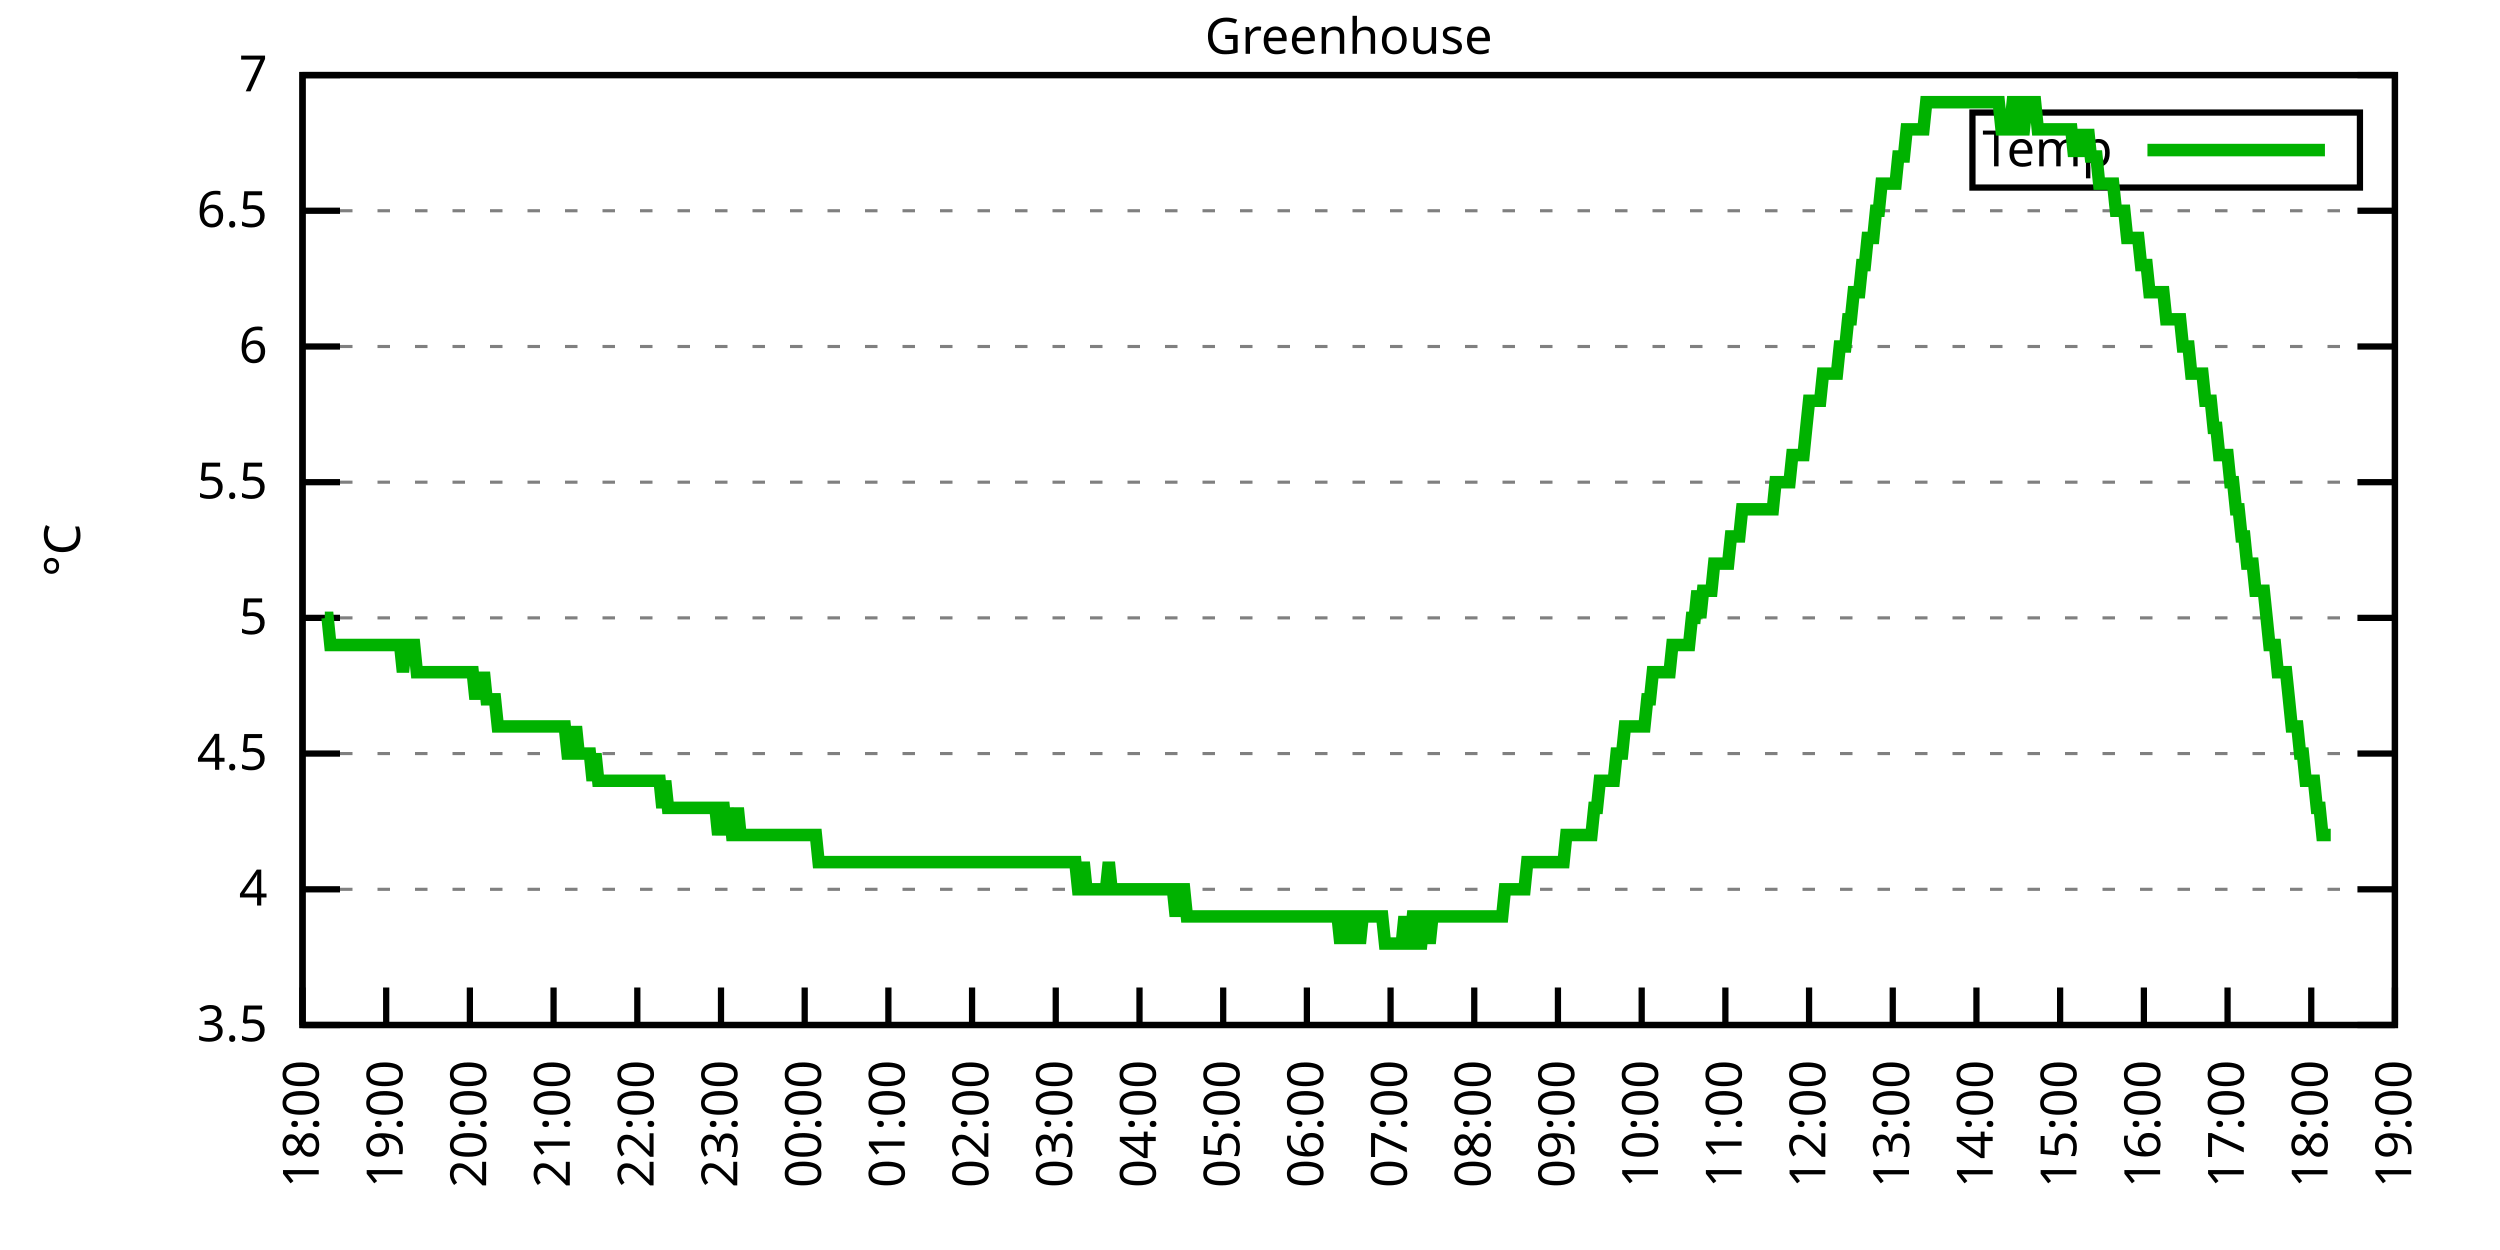
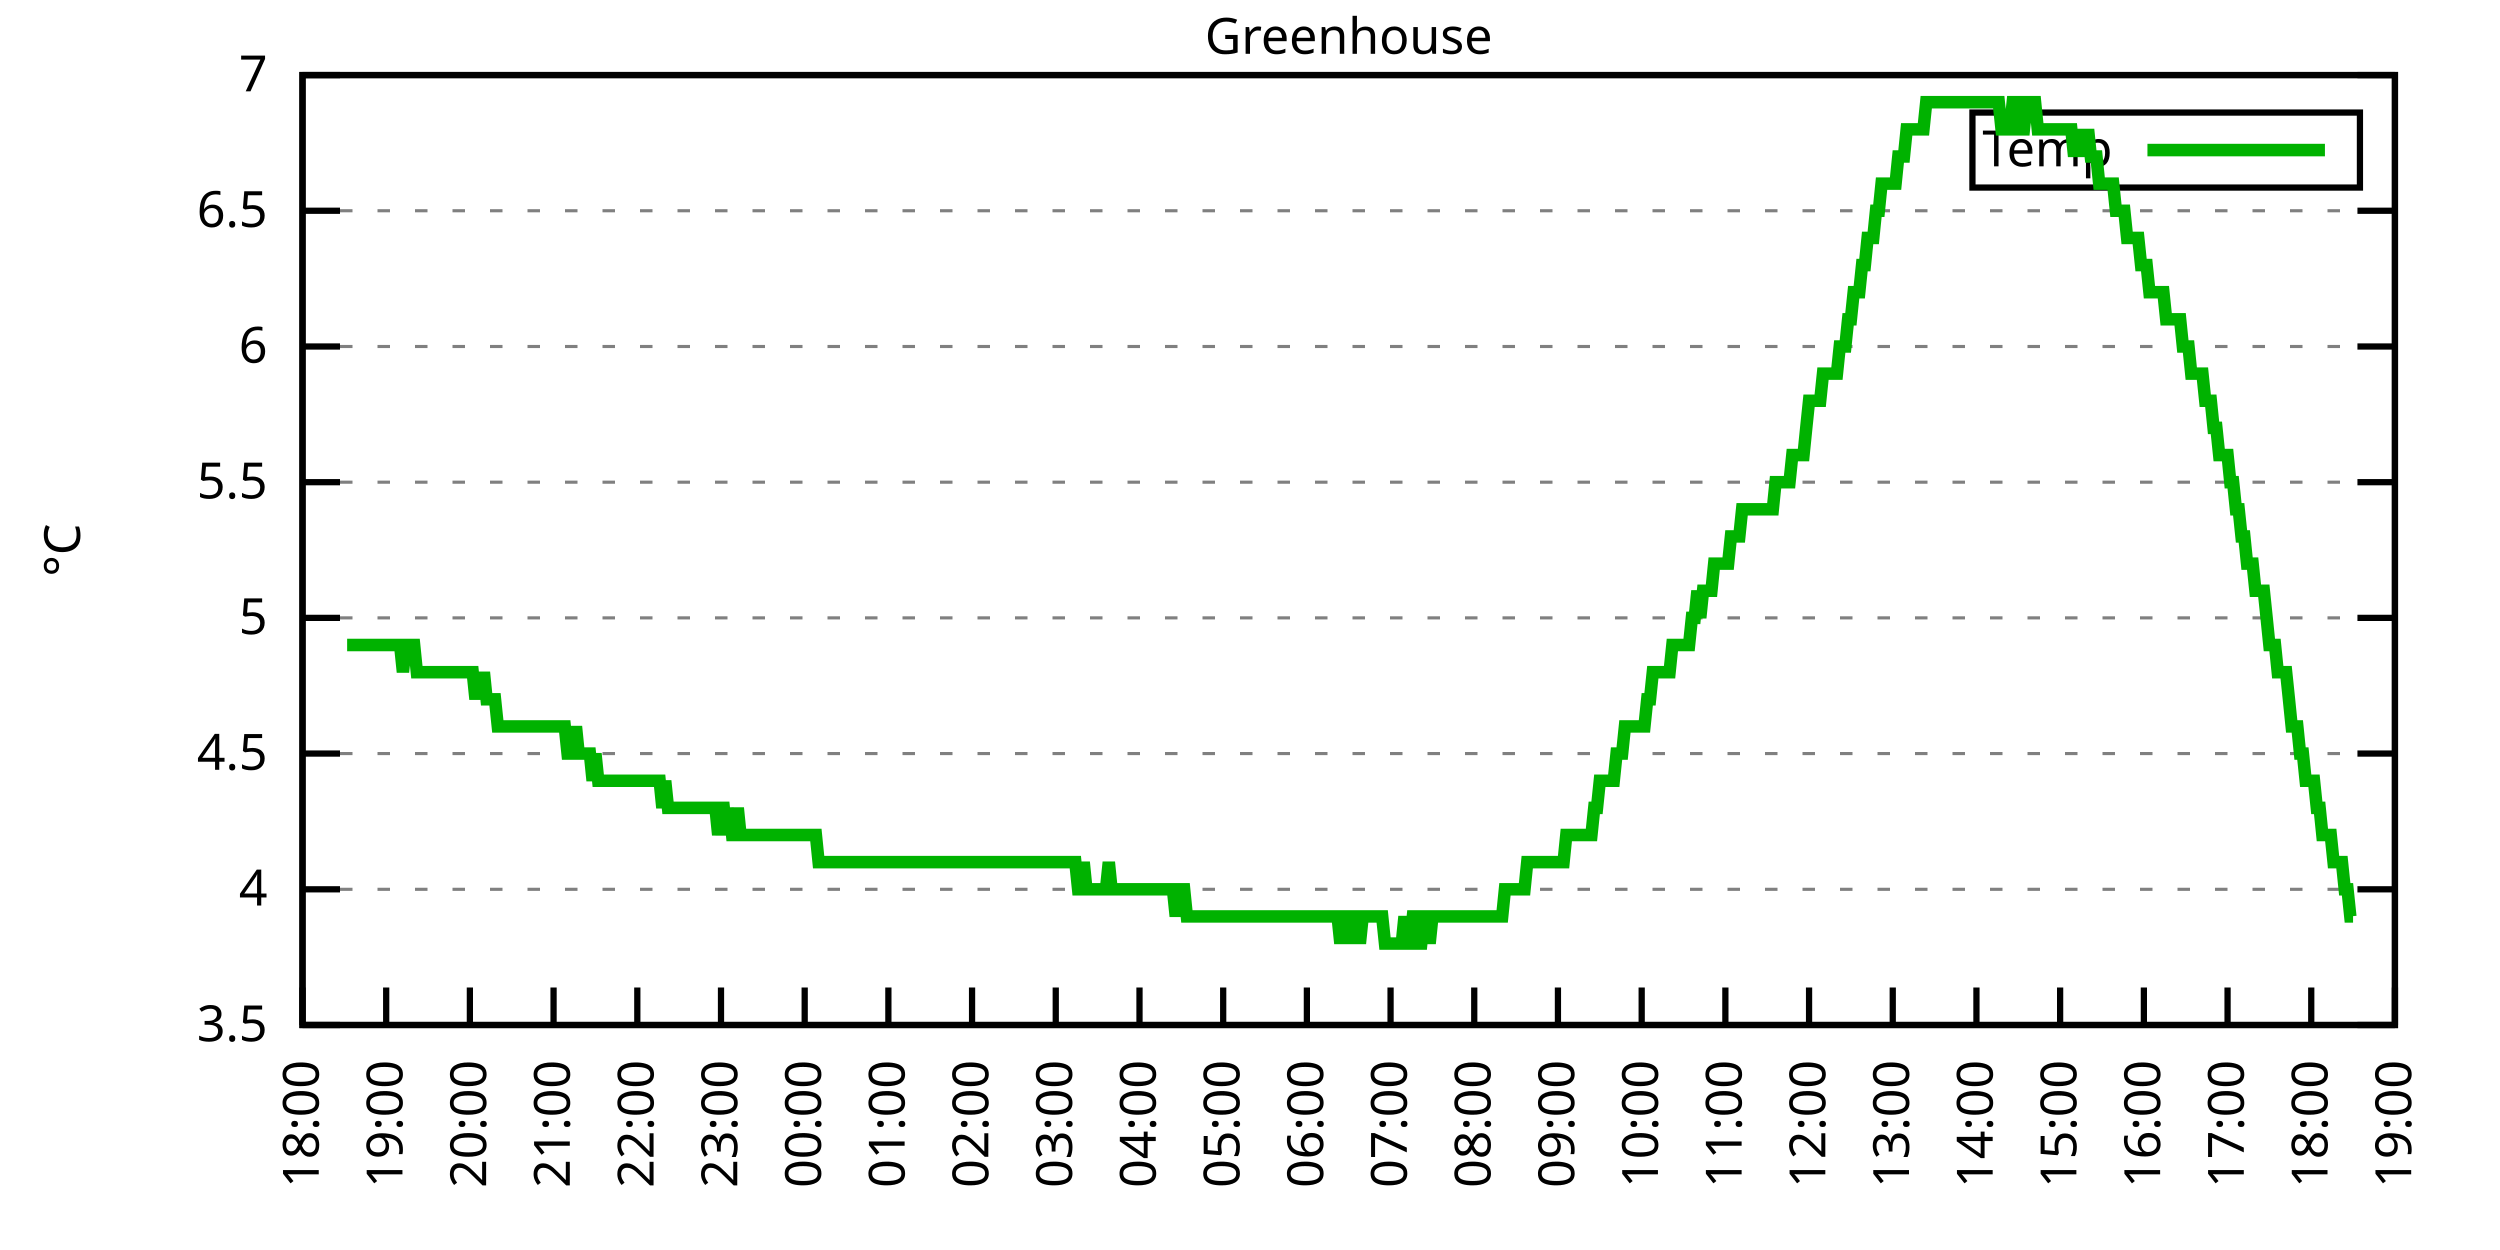
<svg xmlns="http://www.w3.org/2000/svg" xmlns:xlink="http://www.w3.org/1999/xlink" width="400" height="200" viewBox="0 0 400 200">
  <g id="gnuplot_canvas">
    <rect x="0" y="0" width="400" height="200" fill="none" />
    <defs>
      <circle id="gpDot" r="0.5" stroke-width="0.5" stroke="currentColor" />
      <path id="gpPt0" stroke-width="0.333" stroke="currentColor" d="M-1,0 h2 M0,-1 v2" />
      <path id="gpPt1" stroke-width="0.333" stroke="currentColor" d="M-1,-1 L1,1 M1,-1 L-1,1" />
      <path id="gpPt2" stroke-width="0.333" stroke="currentColor" d="M-1,0 L1,0 M0,-1 L0,1 M-1,-1 L1,1 M-1,1 L1,-1" />
      <rect id="gpPt3" stroke-width="0.333" stroke="currentColor" x="-1" y="-1" width="2" height="2" />
      <rect id="gpPt4" stroke-width="0.333" stroke="currentColor" fill="currentColor" x="-1" y="-1" width="2" height="2" />
      <circle id="gpPt5" stroke-width="0.333" stroke="currentColor" cx="0" cy="0" r="1" />
      <use xlink:href="#gpPt5" id="gpPt6" fill="currentColor" stroke="none" />
      <path id="gpPt7" stroke-width="0.333" stroke="currentColor" d="M0,-1.33 L-1.33,0.67 L1.33,0.67 z" />
      <use xlink:href="#gpPt7" id="gpPt8" fill="currentColor" stroke="none" />
      <use xlink:href="#gpPt7" id="gpPt9" stroke="currentColor" transform="rotate(180)" />
      <use xlink:href="#gpPt9" id="gpPt10" fill="currentColor" stroke="none" />
      <use xlink:href="#gpPt3" id="gpPt11" stroke="currentColor" transform="rotate(45)" />
      <use xlink:href="#gpPt11" id="gpPt12" fill="currentColor" stroke="none" />
      <path id="gpPt13" stroke-width="0.333" stroke="currentColor" d="M0,1.330 L1.265,0.411 L0.782,-1.067 L-0.782,-1.076 L-1.265,0.411 z" />
      <use xlink:href="#gpPt13" id="gpPt14" fill="currentColor" stroke="none" />
      <filter id="textbox" filterUnits="objectBoundingBox" x="0" y="0" height="1" width="1">
        <feFlood flood-color="white" flood-opacity="1" result="bgnd" />
        <feComposite in="SourceGraphic" in2="bgnd" operator="atop" />
      </filter>
      <filter id="greybox" filterUnits="objectBoundingBox" x="0" y="0" height="1" width="1">
        <feFlood flood-color="lightgrey" flood-opacity="1" result="grey" />
        <feComposite in="SourceGraphic" in2="grey" operator="atop" />
      </filter>
    </defs>
    <g fill="none" color="white" stroke="currentColor" stroke-width="1.00" stroke-linecap="butt" stroke-linejoin="miter">
</g>
    <g fill="none" color="black" stroke="currentColor" stroke-width="1.00" stroke-linecap="butt" stroke-linejoin="miter">
      <g stroke="none" shape-rendering="crispEdges">
        <polygon fill="rgb(255, 255, 255)" points="48.40,164.00 383.18,164.00 383.18,12.02 48.40,12.02 " />
      </g>
    </g>
    <g fill="none" color="black" stroke="currentColor" stroke-width="1.00" stroke-linecap="butt" stroke-linejoin="miter">
</g>
    <g fill="none" color="black" stroke="black" stroke-width="0.50" stroke-linecap="butt" stroke-linejoin="miter">
</g>
    <g fill="none" color="gray" stroke="currentColor" stroke-width="0.50" stroke-linecap="butt" stroke-linejoin="miter">
      <path stroke="gray" stroke-dasharray="2,4" class="gridline" d="M48.40,164.00 L383.19,164.00  " />
    </g>
    <g fill="none" color="gray" stroke="gray" stroke-width="1.00" stroke-linecap="butt" stroke-linejoin="miter">
</g>
    <g fill="none" color="black" stroke="currentColor" stroke-width="1.00" stroke-linecap="butt" stroke-linejoin="miter">
      <path stroke="black" d="M48.40,164.00 L54.40,164.00 M383.19,164.00 L377.19,164.00  " />
      <g transform="translate(42.80,166.60)" stroke="none" fill="black" font-family="Sans" font-size="8.00" text-anchor="end">
        <text>
          <tspan font-family="Sans"> 3.5</tspan>
        </text>
      </g>
    </g>
    <g fill="none" color="black" stroke="currentColor" stroke-width="1.00" stroke-linecap="butt" stroke-linejoin="miter">
</g>
    <g fill="none" color="black" stroke="black" stroke-width="0.50" stroke-linecap="butt" stroke-linejoin="miter">
</g>
    <g fill="none" color="gray" stroke="currentColor" stroke-width="0.50" stroke-linecap="butt" stroke-linejoin="miter">
      <path stroke="gray" stroke-dasharray="2,4" class="gridline" d="M48.40,142.29 L383.19,142.29  " />
    </g>
    <g fill="none" color="gray" stroke="gray" stroke-width="1.00" stroke-linecap="butt" stroke-linejoin="miter">
</g>
    <g fill="none" color="black" stroke="currentColor" stroke-width="1.00" stroke-linecap="butt" stroke-linejoin="miter">
      <path stroke="black" d="M48.40,142.29 L54.40,142.29 M383.19,142.29 L377.19,142.29  " />
      <g transform="translate(42.80,144.89)" stroke="none" fill="black" font-family="Sans" font-size="8.00" text-anchor="end">
        <text>
          <tspan font-family="Sans"> 4</tspan>
        </text>
      </g>
    </g>
    <g fill="none" color="black" stroke="currentColor" stroke-width="1.00" stroke-linecap="butt" stroke-linejoin="miter">
</g>
    <g fill="none" color="black" stroke="black" stroke-width="0.50" stroke-linecap="butt" stroke-linejoin="miter">
</g>
    <g fill="none" color="gray" stroke="currentColor" stroke-width="0.50" stroke-linecap="butt" stroke-linejoin="miter">
      <path stroke="gray" stroke-dasharray="2,4" class="gridline" d="M48.40,120.57 L383.19,120.57  " />
    </g>
    <g fill="none" color="gray" stroke="gray" stroke-width="1.00" stroke-linecap="butt" stroke-linejoin="miter">
</g>
    <g fill="none" color="black" stroke="currentColor" stroke-width="1.00" stroke-linecap="butt" stroke-linejoin="miter">
      <path stroke="black" d="M48.40,120.57 L54.40,120.57 M383.19,120.57 L377.19,120.57  " />
      <g transform="translate(42.80,123.17)" stroke="none" fill="black" font-family="Sans" font-size="8.00" text-anchor="end">
        <text>
          <tspan font-family="Sans"> 4.5</tspan>
        </text>
      </g>
    </g>
    <g fill="none" color="black" stroke="currentColor" stroke-width="1.00" stroke-linecap="butt" stroke-linejoin="miter">
</g>
    <g fill="none" color="black" stroke="black" stroke-width="0.50" stroke-linecap="butt" stroke-linejoin="miter">
</g>
    <g fill="none" color="gray" stroke="currentColor" stroke-width="0.50" stroke-linecap="butt" stroke-linejoin="miter">
      <path stroke="gray" stroke-dasharray="2,4" class="gridline" d="M48.40,98.86 L383.19,98.86  " />
    </g>
    <g fill="none" color="gray" stroke="gray" stroke-width="1.00" stroke-linecap="butt" stroke-linejoin="miter">
</g>
    <g fill="none" color="black" stroke="currentColor" stroke-width="1.00" stroke-linecap="butt" stroke-linejoin="miter">
      <path stroke="black" d="M48.40,98.86 L54.40,98.86 M383.19,98.86 L377.19,98.86  " />
      <g transform="translate(42.80,101.46)" stroke="none" fill="black" font-family="Sans" font-size="8.00" text-anchor="end">
        <text>
          <tspan font-family="Sans"> 5</tspan>
        </text>
      </g>
    </g>
    <g fill="none" color="black" stroke="currentColor" stroke-width="1.00" stroke-linecap="butt" stroke-linejoin="miter">
</g>
    <g fill="none" color="black" stroke="black" stroke-width="0.50" stroke-linecap="butt" stroke-linejoin="miter">
</g>
    <g fill="none" color="gray" stroke="currentColor" stroke-width="0.50" stroke-linecap="butt" stroke-linejoin="miter">
      <path stroke="gray" stroke-dasharray="2,4" class="gridline" d="M48.40,77.15 L383.19,77.15  " />
    </g>
    <g fill="none" color="gray" stroke="gray" stroke-width="1.00" stroke-linecap="butt" stroke-linejoin="miter">
</g>
    <g fill="none" color="black" stroke="currentColor" stroke-width="1.00" stroke-linecap="butt" stroke-linejoin="miter">
      <path stroke="black" d="M48.40,77.15 L54.40,77.15 M383.19,77.15 L377.19,77.15  " />
      <g transform="translate(42.80,79.75)" stroke="none" fill="black" font-family="Sans" font-size="8.00" text-anchor="end">
        <text>
          <tspan font-family="Sans"> 5.5</tspan>
        </text>
      </g>
    </g>
    <g fill="none" color="black" stroke="currentColor" stroke-width="1.00" stroke-linecap="butt" stroke-linejoin="miter">
</g>
    <g fill="none" color="black" stroke="black" stroke-width="0.50" stroke-linecap="butt" stroke-linejoin="miter">
</g>
    <g fill="none" color="gray" stroke="currentColor" stroke-width="0.50" stroke-linecap="butt" stroke-linejoin="miter">
      <path stroke="gray" stroke-dasharray="2,4" class="gridline" d="M48.40,55.44 L383.19,55.44  " />
    </g>
    <g fill="none" color="gray" stroke="gray" stroke-width="1.00" stroke-linecap="butt" stroke-linejoin="miter">
</g>
    <g fill="none" color="black" stroke="currentColor" stroke-width="1.00" stroke-linecap="butt" stroke-linejoin="miter">
      <path stroke="black" d="M48.40,55.44 L54.40,55.44 M383.19,55.44 L377.19,55.44  " />
      <g transform="translate(42.80,58.04)" stroke="none" fill="black" font-family="Sans" font-size="8.00" text-anchor="end">
        <text>
          <tspan font-family="Sans"> 6</tspan>
        </text>
      </g>
    </g>
    <g fill="none" color="black" stroke="currentColor" stroke-width="1.00" stroke-linecap="butt" stroke-linejoin="miter">
</g>
    <g fill="none" color="black" stroke="black" stroke-width="0.50" stroke-linecap="butt" stroke-linejoin="miter">
</g>
    <g fill="none" color="gray" stroke="currentColor" stroke-width="0.50" stroke-linecap="butt" stroke-linejoin="miter">
      <path stroke="gray" stroke-dasharray="2,4" class="gridline" d="M48.40,33.72 L383.19,33.72  " />
    </g>
    <g fill="none" color="gray" stroke="gray" stroke-width="1.00" stroke-linecap="butt" stroke-linejoin="miter">
</g>
    <g fill="none" color="black" stroke="currentColor" stroke-width="1.00" stroke-linecap="butt" stroke-linejoin="miter">
      <path stroke="black" d="M48.40,33.72 L54.40,33.72 M383.19,33.72 L377.19,33.72  " />
      <g transform="translate(42.80,36.32)" stroke="none" fill="black" font-family="Sans" font-size="8.00" text-anchor="end">
        <text>
          <tspan font-family="Sans"> 6.5</tspan>
        </text>
      </g>
    </g>
    <g fill="none" color="black" stroke="currentColor" stroke-width="1.00" stroke-linecap="butt" stroke-linejoin="miter">
</g>
    <g fill="none" color="black" stroke="black" stroke-width="0.50" stroke-linecap="butt" stroke-linejoin="miter">
</g>
    <g fill="none" color="gray" stroke="currentColor" stroke-width="0.50" stroke-linecap="butt" stroke-linejoin="miter">
      <path stroke="gray" stroke-dasharray="2,4" class="gridline" d="M48.40,12.01 L383.19,12.01  " />
    </g>
    <g fill="none" color="gray" stroke="gray" stroke-width="1.00" stroke-linecap="butt" stroke-linejoin="miter">
</g>
    <g fill="none" color="black" stroke="currentColor" stroke-width="1.00" stroke-linecap="butt" stroke-linejoin="miter">
      <path stroke="black" d="M48.40,12.01 L54.40,12.01 M383.19,12.01 L377.19,12.01  " />
      <g transform="translate(42.80,14.61)" stroke="none" fill="black" font-family="Sans" font-size="8.00" text-anchor="end">
        <text>
          <tspan font-family="Sans"> 7</tspan>
        </text>
      </g>
    </g>
    <g fill="none" color="black" stroke="currentColor" stroke-width="1.00" stroke-linecap="butt" stroke-linejoin="miter">
      <path stroke="black" d="M48.40,164.00 L48.40,158.00  " />
      <g transform="translate(51.00,169.60) rotate(270.00)" stroke="none" fill="black" font-family="Sans" font-size="8.00" text-anchor="end">
        <text>
          <tspan font-family="Sans">18:00</tspan>
        </text>
      </g>
    </g>
    <g fill="none" color="black" stroke="currentColor" stroke-width="1.00" stroke-linecap="butt" stroke-linejoin="miter">
      <path stroke="black" d="M61.79,164.00 L61.79,158.00  " />
      <g transform="translate(64.39,169.60) rotate(270.00)" stroke="none" fill="black" font-family="Sans" font-size="8.00" text-anchor="end">
        <text>
          <tspan font-family="Sans">19:00</tspan>
        </text>
      </g>
    </g>
    <g fill="none" color="black" stroke="currentColor" stroke-width="1.00" stroke-linecap="butt" stroke-linejoin="miter">
      <path stroke="black" d="M75.18,164.00 L75.18,158.00  " />
      <g transform="translate(77.78,169.60) rotate(270.00)" stroke="none" fill="black" font-family="Sans" font-size="8.00" text-anchor="end">
        <text>
          <tspan font-family="Sans">20:00</tspan>
        </text>
      </g>
    </g>
    <g fill="none" color="black" stroke="currentColor" stroke-width="1.00" stroke-linecap="butt" stroke-linejoin="miter">
      <path stroke="black" d="M88.57,164.00 L88.57,158.00  " />
      <g transform="translate(91.17,169.60) rotate(270.00)" stroke="none" fill="black" font-family="Sans" font-size="8.00" text-anchor="end">
        <text>
          <tspan font-family="Sans">21:00</tspan>
        </text>
      </g>
    </g>
    <g fill="none" color="black" stroke="currentColor" stroke-width="1.00" stroke-linecap="butt" stroke-linejoin="miter">
      <path stroke="black" d="M101.97,164.00 L101.97,158.00  " />
      <g transform="translate(104.57,169.60) rotate(270.00)" stroke="none" fill="black" font-family="Sans" font-size="8.00" text-anchor="end">
        <text>
          <tspan font-family="Sans">22:00</tspan>
        </text>
      </g>
    </g>
    <g fill="none" color="black" stroke="currentColor" stroke-width="1.00" stroke-linecap="butt" stroke-linejoin="miter">
      <path stroke="black" d="M115.36,164.00 L115.36,158.00  " />
      <g transform="translate(117.96,169.60) rotate(270.00)" stroke="none" fill="black" font-family="Sans" font-size="8.00" text-anchor="end">
        <text>
          <tspan font-family="Sans">23:00</tspan>
        </text>
      </g>
    </g>
    <g fill="none" color="black" stroke="currentColor" stroke-width="1.00" stroke-linecap="butt" stroke-linejoin="miter">
      <path stroke="black" d="M128.75,164.00 L128.75,158.00  " />
      <g transform="translate(131.35,169.60) rotate(270.00)" stroke="none" fill="black" font-family="Sans" font-size="8.00" text-anchor="end">
        <text>
          <tspan font-family="Sans">00:00</tspan>
        </text>
      </g>
    </g>
    <g fill="none" color="black" stroke="currentColor" stroke-width="1.00" stroke-linecap="butt" stroke-linejoin="miter">
      <path stroke="black" d="M142.14,164.00 L142.14,158.00  " />
      <g transform="translate(144.74,169.60) rotate(270.00)" stroke="none" fill="black" font-family="Sans" font-size="8.00" text-anchor="end">
        <text>
          <tspan font-family="Sans">01:00</tspan>
        </text>
      </g>
    </g>
    <g fill="none" color="black" stroke="currentColor" stroke-width="1.00" stroke-linecap="butt" stroke-linejoin="miter">
      <path stroke="black" d="M155.53,164.00 L155.53,158.00  " />
      <g transform="translate(158.13,169.60) rotate(270.00)" stroke="none" fill="black" font-family="Sans" font-size="8.00" text-anchor="end">
        <text>
          <tspan font-family="Sans">02:00</tspan>
        </text>
      </g>
    </g>
    <g fill="none" color="black" stroke="currentColor" stroke-width="1.00" stroke-linecap="butt" stroke-linejoin="miter">
      <path stroke="black" d="M168.92,164.00 L168.92,158.00  " />
      <g transform="translate(171.52,169.60) rotate(270.00)" stroke="none" fill="black" font-family="Sans" font-size="8.00" text-anchor="end">
        <text>
          <tspan font-family="Sans">03:00</tspan>
        </text>
      </g>
    </g>
    <g fill="none" color="black" stroke="currentColor" stroke-width="1.00" stroke-linecap="butt" stroke-linejoin="miter">
      <path stroke="black" d="M182.32,164.00 L182.32,158.00  " />
      <g transform="translate(184.92,169.60) rotate(270.00)" stroke="none" fill="black" font-family="Sans" font-size="8.00" text-anchor="end">
        <text>
          <tspan font-family="Sans">04:00</tspan>
        </text>
      </g>
    </g>
    <g fill="none" color="black" stroke="currentColor" stroke-width="1.00" stroke-linecap="butt" stroke-linejoin="miter">
      <path stroke="black" d="M195.71,164.00 L195.71,158.00  " />
      <g transform="translate(198.31,169.60) rotate(270.00)" stroke="none" fill="black" font-family="Sans" font-size="8.00" text-anchor="end">
        <text>
          <tspan font-family="Sans">05:00</tspan>
        </text>
      </g>
    </g>
    <g fill="none" color="black" stroke="currentColor" stroke-width="1.00" stroke-linecap="butt" stroke-linejoin="miter">
      <path stroke="black" d="M209.10,164.00 L209.10,158.00  " />
      <g transform="translate(211.70,169.60) rotate(270.00)" stroke="none" fill="black" font-family="Sans" font-size="8.00" text-anchor="end">
        <text>
          <tspan font-family="Sans">06:00</tspan>
        </text>
      </g>
    </g>
    <g fill="none" color="black" stroke="currentColor" stroke-width="1.00" stroke-linecap="butt" stroke-linejoin="miter">
      <path stroke="black" d="M222.49,164.00 L222.49,158.00  " />
      <g transform="translate(225.09,169.60) rotate(270.00)" stroke="none" fill="black" font-family="Sans" font-size="8.00" text-anchor="end">
        <text>
          <tspan font-family="Sans">07:00</tspan>
        </text>
      </g>
    </g>
    <g fill="none" color="black" stroke="currentColor" stroke-width="1.00" stroke-linecap="butt" stroke-linejoin="miter">
      <path stroke="black" d="M235.88,164.00 L235.88,158.00  " />
      <g transform="translate(238.48,169.60) rotate(270.00)" stroke="none" fill="black" font-family="Sans" font-size="8.00" text-anchor="end">
        <text>
          <tspan font-family="Sans">08:00</tspan>
        </text>
      </g>
    </g>
    <g fill="none" color="black" stroke="currentColor" stroke-width="1.00" stroke-linecap="butt" stroke-linejoin="miter">
      <path stroke="black" d="M249.27,164.00 L249.27,158.00  " />
      <g transform="translate(251.87,169.60) rotate(270.00)" stroke="none" fill="black" font-family="Sans" font-size="8.00" text-anchor="end">
        <text>
          <tspan font-family="Sans">09:00</tspan>
        </text>
      </g>
    </g>
    <g fill="none" color="black" stroke="currentColor" stroke-width="1.00" stroke-linecap="butt" stroke-linejoin="miter">
      <path stroke="black" d="M262.67,164.00 L262.67,158.00  " />
      <g transform="translate(265.27,169.60) rotate(270.00)" stroke="none" fill="black" font-family="Sans" font-size="8.00" text-anchor="end">
        <text>
          <tspan font-family="Sans">10:00</tspan>
        </text>
      </g>
    </g>
    <g fill="none" color="black" stroke="currentColor" stroke-width="1.00" stroke-linecap="butt" stroke-linejoin="miter">
      <path stroke="black" d="M276.06,164.00 L276.06,158.00  " />
      <g transform="translate(278.66,169.60) rotate(270.00)" stroke="none" fill="black" font-family="Sans" font-size="8.00" text-anchor="end">
        <text>
          <tspan font-family="Sans">11:00</tspan>
        </text>
      </g>
    </g>
    <g fill="none" color="black" stroke="currentColor" stroke-width="1.00" stroke-linecap="butt" stroke-linejoin="miter">
      <path stroke="black" d="M289.45,164.00 L289.45,158.00  " />
      <g transform="translate(292.05,169.60) rotate(270.00)" stroke="none" fill="black" font-family="Sans" font-size="8.00" text-anchor="end">
        <text>
          <tspan font-family="Sans">12:00</tspan>
        </text>
      </g>
    </g>
    <g fill="none" color="black" stroke="currentColor" stroke-width="1.00" stroke-linecap="butt" stroke-linejoin="miter">
      <path stroke="black" d="M302.84,164.00 L302.84,158.00  " />
      <g transform="translate(305.44,169.60) rotate(270.00)" stroke="none" fill="black" font-family="Sans" font-size="8.00" text-anchor="end">
        <text>
          <tspan font-family="Sans">13:00</tspan>
        </text>
      </g>
    </g>
    <g fill="none" color="black" stroke="currentColor" stroke-width="1.00" stroke-linecap="butt" stroke-linejoin="miter">
      <path stroke="black" d="M316.23,164.00 L316.23,158.00  " />
      <g transform="translate(318.83,169.60) rotate(270.00)" stroke="none" fill="black" font-family="Sans" font-size="8.00" text-anchor="end">
        <text>
          <tspan font-family="Sans">14:00</tspan>
        </text>
      </g>
    </g>
    <g fill="none" color="black" stroke="currentColor" stroke-width="1.00" stroke-linecap="butt" stroke-linejoin="miter">
      <path stroke="black" d="M329.62,164.00 L329.62,158.00  " />
      <g transform="translate(332.22,169.60) rotate(270.00)" stroke="none" fill="black" font-family="Sans" font-size="8.00" text-anchor="end">
        <text>
          <tspan font-family="Sans">15:00</tspan>
        </text>
      </g>
    </g>
    <g fill="none" color="black" stroke="currentColor" stroke-width="1.00" stroke-linecap="butt" stroke-linejoin="miter">
      <path stroke="black" d="M343.02,164.00 L343.02,158.00  " />
      <g transform="translate(345.62,169.60) rotate(270.00)" stroke="none" fill="black" font-family="Sans" font-size="8.00" text-anchor="end">
        <text>
          <tspan font-family="Sans">16:00</tspan>
        </text>
      </g>
    </g>
    <g fill="none" color="black" stroke="currentColor" stroke-width="1.00" stroke-linecap="butt" stroke-linejoin="miter">
      <path stroke="black" d="M356.41,164.00 L356.41,158.00  " />
      <g transform="translate(359.01,169.60) rotate(270.00)" stroke="none" fill="black" font-family="Sans" font-size="8.00" text-anchor="end">
        <text>
          <tspan font-family="Sans">17:00</tspan>
        </text>
      </g>
    </g>
    <g fill="none" color="black" stroke="currentColor" stroke-width="1.00" stroke-linecap="butt" stroke-linejoin="miter">
      <path stroke="black" d="M369.80,164.00 L369.80,158.00  " />
      <g transform="translate(372.40,169.60) rotate(270.00)" stroke="none" fill="black" font-family="Sans" font-size="8.00" text-anchor="end">
        <text>
          <tspan font-family="Sans">18:00</tspan>
        </text>
      </g>
    </g>
    <g fill="none" color="black" stroke="currentColor" stroke-width="1.00" stroke-linecap="butt" stroke-linejoin="miter">
      <path stroke="black" d="M383.19,164.00 L383.19,158.00  " />
      <g transform="translate(385.79,169.60) rotate(270.00)" stroke="none" fill="black" font-family="Sans" font-size="8.00" text-anchor="end">
        <text>
          <tspan font-family="Sans">19:00</tspan>
        </text>
      </g>
    </g>
    <g fill="none" color="black" stroke="currentColor" stroke-width="1.00" stroke-linecap="butt" stroke-linejoin="miter">
</g>
    <g fill="none" color="black" stroke="currentColor" stroke-width="1.00" stroke-linecap="butt" stroke-linejoin="miter">
      <path stroke="black" d="M48.40,12.01 L48.40,164.00 L383.19,164.00 L383.19,12.01 L48.40,12.01 Z  " />
    </g>
    <g fill="none" color="black" stroke="currentColor" stroke-width="1.00" stroke-linecap="butt" stroke-linejoin="miter">
</g>
    <g fill="none" color="black" stroke="currentColor" stroke-width="1.00" stroke-linecap="butt" stroke-linejoin="miter">
      <path stroke="black" d="M315.59,30.01 L315.59,18.01 L377.59,18.01 L377.59,30.01 L315.59,30.01 Z  " />
    </g>
    <g id="Greenhouse_plot_1">
      <g fill="none" color="white" stroke="black" stroke-width="2.00" stroke-linecap="butt" stroke-linejoin="miter">
</g>
      <g fill="none" color="black" stroke="currentColor" stroke-width="2.00" stroke-linecap="butt" stroke-linejoin="miter">
        <g transform="translate(337.99,26.61)" stroke="none" fill="black" font-family="Sans" font-size="8.00" text-anchor="end">
          <text>
            <tspan font-family="Sans">Temp</tspan>
          </text>
        </g>
      </g>
      <g fill="none" color="black" stroke="currentColor" stroke-width="2.00" stroke-linecap="butt" stroke-linejoin="miter">
-         <path stroke="rgb(  0, 178,   0)" d="M343.59,24.01 L371.99,24.01 M51.97,98.86 L52.42,98.86 L52.86,103.20 L53.31,103.20 L53.76,103.20 L54.20,103.20   L54.65,103.20 L55.10,103.20 L55.54,103.20 L55.99,103.20 L56.43,103.20 L56.88,103.20 L57.33,103.20 L57.77,103.20   L58.22,103.20 L58.67,103.20 L59.11,103.20 L59.56,103.20 L60.01,103.20 L60.45,103.20 L60.90,103.20 L61.35,103.20   L61.79,103.20 L62.24,103.20 L62.68,103.20 L63.13,103.20 L63.58,103.20 L64.02,103.20 L64.47,107.55 L64.92,103.20   L65.36,103.20 L65.81,103.20 L66.26,103.20 L66.70,107.55 L67.15,107.55 L67.59,107.55 L68.04,107.55 L68.49,107.55   L68.93,107.55 L69.38,107.55 L69.83,107.55 L70.27,107.55 L70.72,107.55 L71.17,107.55 L71.61,107.55 L72.06,107.55   L72.50,107.55 L72.95,107.55 L73.40,107.55 L73.84,107.55 L74.29,107.55 L74.74,107.55 L75.18,107.55 L75.63,107.55   L76.08,111.89 L76.52,107.55 L76.97,111.89 L77.42,107.55 L77.86,111.89 L78.31,111.89 L78.75,111.89 L79.20,111.89   L79.65,116.23 L80.09,116.23 L80.54,116.23 L80.99,116.23 L81.43,116.23 L81.88,116.23 L82.33,116.23 L82.77,116.23   L83.22,116.23 L83.66,116.23 L84.11,116.23 L84.56,116.23 L85.00,116.23 L85.45,116.23 L85.90,116.23 L86.34,116.23   L86.79,116.23 L87.24,116.23 L87.68,116.23 L88.13,116.23 L88.57,116.23 L89.02,116.23 L89.47,116.23 L89.91,116.23   L90.36,116.23 L90.81,120.57 L91.25,120.57 L91.70,120.57 L92.15,116.23 L92.59,120.57 L93.04,120.57 L93.49,120.57   L93.93,120.57 L94.38,120.57 L94.82,124.92 L95.27,120.57 L95.72,124.92 L96.16,124.92 L96.61,124.92 L97.06,124.92   L97.50,124.92 L97.95,124.92 L98.40,124.92 L98.84,124.92 L99.29,124.92 L99.73,124.92 L100.18,124.92 L100.63,124.92   L101.07,124.92 L101.52,124.92 L101.97,124.92 L102.41,124.92 L102.86,124.92 L103.31,124.92 L103.75,124.92 L104.20,124.92   L104.64,124.92 L105.09,124.92 L105.54,124.92 L105.98,129.26 L106.43,124.92 L106.88,129.26 L107.32,129.26 L107.77,129.26   L108.22,129.26 L108.66,129.26 L109.11,129.26 L109.55,129.26 L110.00,129.26 L110.45,129.26 L110.89,129.26 L111.34,129.26   L111.79,129.26 L112.23,129.26 L112.68,129.26 L113.13,129.26 L113.57,129.26 L114.02,129.26 L114.47,129.26 L114.91,133.60   L115.36,129.26 L115.80,129.26 L116.25,133.60 L116.70,129.26 L117.14,133.60 L117.59,133.60 L118.04,129.26 L118.48,133.60   L118.93,133.60 L119.38,133.60 L119.82,133.60 L120.27,133.60 L120.71,133.60 L121.16,133.60 L121.61,133.60 L122.05,133.60   L122.50,133.60 L122.95,133.60 L123.39,133.60 L123.84,133.60 L124.29,133.60 L124.73,133.60 L125.18,133.60 L125.62,133.60   L126.07,133.60 L126.52,133.60 L126.96,133.60 L127.41,133.60 L127.86,133.60 L128.30,133.60 L128.75,133.60 L129.20,133.60   L129.64,133.60 L130.09,133.60 L130.54,133.60 L130.98,137.94 L131.43,137.94 L131.87,137.94 L132.32,137.94 L132.77,137.94   L133.21,137.94 L133.66,137.94 L134.11,137.94 L134.55,137.94 L135.00,137.94 L135.45,137.94 L135.89,137.94 L136.34,137.94   L136.78,137.94 L137.23,137.94 L137.68,137.94 L138.12,137.94 L138.57,137.94 L139.02,137.94 L139.46,137.94 L139.91,137.94   L140.36,137.94 L140.80,137.94 L141.25,137.94 L141.69,137.94 L142.14,137.94 L142.59,137.94 L143.03,137.94 L143.48,137.94   L143.93,137.94 L144.37,137.94 L144.82,137.94 L145.27,137.94 L145.71,137.94 L146.16,137.94 L146.61,137.94 L147.05,137.94   L147.50,137.94 L147.94,137.94 L148.39,137.94 L148.84,137.94 L149.28,137.94 L149.73,137.94 L150.18,137.94 L150.62,137.94   L151.07,137.94 L151.52,137.94 L151.96,137.94 L152.41,137.94 L152.85,137.94 L153.30,137.94 L153.75,137.94 L154.19,137.94   L154.64,137.94 L155.09,137.94 L155.53,137.94 L155.98,137.94 L156.43,137.94 L156.87,137.94 L157.32,137.94 L157.76,137.94   L158.21,137.94 L158.66,137.94 L159.10,137.94 L159.55,137.94 L160.00,137.94 L160.44,137.94 L160.89,137.94 L161.34,137.94   L161.78,137.94 L162.23,137.94 L162.67,137.94 L163.12,137.94 L163.57,137.94 L164.01,137.94 L164.46,137.94 L164.91,137.94   L165.35,137.94 L165.80,137.94 L166.25,137.94 L166.69,137.94 L167.14,137.94 L167.59,137.94 L168.03,137.94 L168.48,137.94   L168.92,137.94 L169.37,137.94 L169.82,137.94 L170.26,137.94 L170.71,137.94 L171.16,137.94 L171.60,137.94 L172.05,137.94   L172.50,142.29 L172.94,142.29 L173.39,137.94 L173.83,142.29 L174.28,142.29 L174.73,142.29 L175.17,142.29 L175.62,142.29   L176.07,142.29 L176.51,142.29 L176.96,142.29 L177.41,137.94 L177.85,142.29 L178.30,142.29 L178.74,142.29 L179.19,142.29   L179.64,142.29 L180.08,142.29 L180.53,142.29 L180.98,142.29 L181.42,142.29 L181.87,142.29 L182.32,142.29 L182.76,142.29   L183.21,142.29 L183.66,142.29 L184.10,142.29 L184.55,142.29 L184.99,142.29 L185.44,142.29 L185.89,142.29 L186.33,142.29   L186.78,142.29 L187.23,142.29 L187.67,142.29 L188.12,146.63 L188.57,142.29 L189.01,142.29 L189.46,142.29 L189.90,146.63   L190.35,146.63 L190.80,146.63 L191.24,146.63 L191.69,146.63 L192.14,146.63 L192.58,146.63 L193.03,146.63 L193.48,146.63   L193.92,146.63 L194.37,146.63 L194.81,146.63 L195.26,146.63 L195.71,146.63 L196.15,146.63 L196.60,146.63 L197.05,146.63   L197.49,146.63 L197.94,146.63 L198.39,146.63 L198.83,146.63 L199.28,146.63 L199.73,146.63 L200.17,146.63 L200.62,146.63   L201.06,146.63 L201.51,146.63 L201.96,146.63 L202.40,146.63 L202.85,146.63 L203.30,146.63 L203.74,146.63 L204.19,146.63   L204.64,146.63 L205.08,146.63 L205.53,146.63 L205.97,146.63 L206.42,146.63 L206.87,146.63 L207.31,146.63 L207.76,146.63   L208.21,146.63 L208.65,146.63 L209.10,146.63 L209.55,146.63 L209.99,146.63 L210.44,146.63 L210.88,146.63 L211.33,146.63   L211.78,146.63 L212.22,146.63 L212.67,146.63 L213.12,146.63 L213.56,146.63 L214.01,146.63 L214.46,150.97 L214.90,146.63   L215.35,146.63 L215.80,150.97 L216.24,146.63 L216.69,146.63 L217.13,146.63 L217.58,150.97 L218.03,146.63 L218.47,146.63   L218.92,146.63 L219.37,146.63 L219.81,146.63 L220.26,146.63 L220.71,146.63 L221.15,146.63 L221.60,150.97 L222.04,150.97   L222.49,150.97 L222.94,150.97 L223.38,150.97 L223.83,150.97 L224.28,150.97 L224.72,146.63 L225.17,150.97 L225.62,150.97   L226.06,146.63 L226.51,146.63 L226.95,150.97 L227.40,150.97 L227.85,146.63 L228.29,146.63 L228.74,150.97 L229.19,146.63   L229.63,146.63 L230.08,146.63 L230.53,146.63 L230.97,146.63 L231.42,146.63 L231.86,146.63 L232.31,146.63 L232.76,146.63   L233.20,146.63 L233.65,146.63 L234.10,146.63 L234.54,146.63 L234.99,146.63 L235.44,146.63 L235.88,146.63 L236.33,146.63   L236.78,146.63 L237.22,146.63 L237.67,146.63 L238.11,146.63 L238.56,146.63 L239.01,146.63 L239.45,146.63 L239.90,146.63   L240.35,146.63 L240.79,142.29 L241.24,142.29 L241.69,142.29 L242.13,142.29 L242.58,142.29 L243.02,142.29 L243.47,142.29   L243.92,142.29 L244.36,137.94 L244.81,137.94 L245.26,137.94 L245.70,137.94 L246.15,137.94 L246.60,137.94 L247.04,137.94   L247.49,137.94 L247.93,137.94 L248.38,137.94 L248.83,137.94 L249.27,137.94 L249.72,137.94 L250.17,137.94 L250.61,133.60   L251.06,133.60 L251.51,133.60 L251.95,133.60 L252.40,133.60 L252.85,133.60 L253.29,133.60 L253.74,133.60 L254.18,133.60   L254.63,133.60 L255.08,129.26 L255.52,129.26 L255.97,124.92 L256.42,124.92 L256.86,124.92 L257.31,124.92 L257.76,124.92   L258.20,124.92 L258.65,120.57 L259.09,120.57 L259.54,120.57 L259.99,116.23 L260.43,116.23 L260.88,116.23 L261.33,116.23   L261.77,116.23 L262.22,116.23 L262.67,116.23 L263.11,116.23 L263.56,111.89 L264.00,111.89 L264.45,107.55 L264.90,107.55   L265.34,107.55 L265.79,107.55 L266.24,107.55 L266.68,107.55 L267.13,107.55 L267.58,103.20 L268.02,103.20 L268.47,103.20   L268.92,103.20 L269.36,103.20 L269.81,103.20 L270.25,103.20 L270.70,98.86 L271.15,98.86 L271.59,94.52 L272.04,98.86   L272.49,94.52 L272.93,94.52 L273.38,94.52 L273.83,94.52 L274.27,90.18 L274.72,90.18 L275.16,90.18 L275.61,90.18   L276.06,90.18 L276.50,90.18 L276.95,85.83 L277.40,85.83 L277.84,85.83 L278.29,85.83 L278.74,81.49 L279.18,81.49   L279.63,81.49 L280.07,81.49 L280.52,81.49 L280.97,81.49 L281.41,81.49 L281.86,81.49 L282.31,81.49 L282.75,81.49   L283.20,81.49 L283.65,81.49 L284.09,77.15 L284.54,77.15 L284.98,77.15 L285.43,77.15 L285.88,77.15 L286.32,77.15   L286.77,72.81 L287.22,72.81 L287.66,72.81 L288.11,72.81 L288.56,72.81 L289.00,68.46 L289.45,64.12 L289.90,64.12   L290.34,64.12 L290.79,64.12 L291.23,64.12 L291.68,59.78 L292.13,59.78 L292.57,59.78 L293.02,59.78 L293.47,59.78   L293.91,59.78 L294.36,55.44 L294.81,55.44 L295.25,55.44 L295.70,51.09 L296.14,51.09 L296.59,46.75 L297.04,46.75   L297.48,46.75 L297.93,42.41 L298.38,42.41 L298.82,38.07 L299.27,38.07 L299.72,38.07 L300.16,33.72 L300.61,33.72   L301.05,29.38 L301.50,29.38 L301.95,29.38 L302.39,29.38 L302.84,29.38 L303.29,29.38 L303.73,25.04 L304.18,25.04   L304.63,25.04 L305.07,20.70 L305.52,20.70 L305.97,20.70 L306.41,20.70 L306.86,20.70 L307.30,20.70 L307.75,20.70   L308.20,16.35 L308.64,16.35 L309.09,16.35 L309.54,16.35 L309.98,16.35 L310.43,16.35 L310.88,16.35 L311.32,16.35   L311.77,16.35 L312.21,16.35 L312.66,16.35 L313.11,16.35 L313.55,16.35 L314.00,16.35 L314.45,16.35 L314.89,16.35   L315.34,16.35 L315.79,16.35 L316.23,16.35 L316.68,16.35 L317.12,16.35 L317.57,16.35 L318.02,16.35 L318.46,16.35   L318.91,16.35 L319.36,16.35 L319.80,16.35 L320.25,20.70 L320.70,20.70 L321.14,20.70 L321.59,20.70 L322.04,16.35   L322.48,16.35 L322.93,16.35 L323.37,20.70 L323.82,20.70 L324.27,16.35 L324.71,16.35 L325.16,16.35 L325.61,16.35   L326.05,20.70 L326.50,20.70 L326.95,20.70 L327.39,20.70 L327.84,20.70 L328.28,20.70 L328.73,20.70 L329.18,20.70   L329.62,20.70 L330.07,20.70 L330.52,20.70 L330.96,20.70 L331.41,20.70 L331.86,25.04 L332.30,20.70 L332.75,25.04   L333.19,20.70 L333.64,25.04 L334.09,20.70 L334.53,25.04 L334.98,25.04 L335.43,25.04 L335.87,29.38 L336.32,29.38   L336.77,29.38 L337.21,29.38 L337.66,29.38 L338.10,29.38 L338.55,33.72 L339.00,33.72 L339.44,33.72 L339.89,33.72   L340.34,38.07 L340.78,38.07 L341.23,38.07 L341.68,38.07 L342.12,38.07 L342.57,42.41 L343.02,42.41 L343.46,42.41   L343.91,46.75 L344.35,46.75 L344.80,46.75 L345.25,46.75 L345.69,46.75 L346.14,46.75 L346.59,51.09 L347.03,51.09   L347.48,51.09 L347.93,51.09 L348.37,51.09 L348.82,51.09 L349.26,55.44 L349.71,55.44 L350.16,55.44 L350.60,59.78   L351.05,59.78 L351.50,59.78 L351.94,59.78 L352.39,59.78 L352.84,64.12 L353.28,64.12 L353.73,64.12 L354.17,68.46   L354.62,68.46 L355.07,72.81 L355.51,72.81 L355.96,72.81 L356.41,72.81 L356.85,77.15 L357.30,77.15 L357.75,81.49   L358.19,81.49 L358.64,85.83 L359.09,85.83 L359.53,90.18 L359.98,90.18 L360.42,90.18 L360.87,94.52 L361.32,94.52   L361.76,94.52 L362.21,94.52 L362.66,98.86 L363.10,103.20 L363.55,103.20 L364.00,103.20 L364.44,107.55 L364.89,107.55   L365.33,107.55 L365.78,107.55 L366.23,111.89 L366.67,116.23 L367.12,116.23 L367.57,116.23 L368.01,120.57 L368.46,120.57   L368.91,124.92 L369.35,124.92 L369.80,124.92 L370.24,124.92 L370.69,129.26 L371.14,129.26 L371.58,133.60 L372.03,133.60   L372.48,133.60 L372.92,133.60  " />
+         <path stroke="rgb(  0, 178,   0)" d="M343.59,24.01 L371.99,24.01 M55.54,103.20 L55.99,103.20 L56.43,103.20 L56.88,103.20 L57.33,103.20 L57.77,103.20   L58.22,103.20 L58.67,103.20 L59.11,103.20 L59.56,103.20 L60.01,103.20 L60.45,103.20 L60.90,103.20 L61.35,103.20   L61.79,103.20 L62.24,103.20 L62.68,103.20 L63.13,103.20 L63.58,103.20 L64.02,103.20 L64.47,107.55 L64.92,103.20   L65.36,103.20 L65.81,103.20 L66.26,103.20 L66.70,107.55 L67.15,107.55 L67.59,107.55 L68.04,107.55 L68.49,107.55   L68.93,107.55 L69.38,107.55 L69.83,107.55 L70.27,107.55 L70.72,107.55 L71.17,107.55 L71.61,107.55 L72.06,107.55   L72.50,107.55 L72.95,107.55 L73.40,107.55 L73.84,107.55 L74.29,107.55 L74.74,107.55 L75.18,107.55 L75.63,107.55   L76.08,111.89 L76.52,107.55 L76.97,111.89 L77.42,107.55 L77.86,111.89 L78.31,111.89 L78.75,111.89 L79.20,111.89   L79.65,116.23 L80.09,116.23 L80.54,116.23 L80.99,116.23 L81.43,116.23 L81.88,116.23 L82.33,116.23 L82.77,116.23   L83.22,116.23 L83.66,116.23 L84.11,116.23 L84.56,116.23 L85.00,116.23 L85.45,116.23 L85.90,116.23 L86.34,116.23   L86.79,116.23 L87.24,116.23 L87.68,116.23 L88.13,116.23 L88.57,116.23 L89.02,116.23 L89.47,116.23 L89.91,116.23   L90.36,116.23 L90.81,120.57 L91.25,120.57 L91.70,120.57 L92.15,116.23 L92.59,120.57 L93.04,120.57 L93.49,120.57   L93.93,120.57 L94.38,120.57 L94.82,124.92 L95.27,120.57 L95.72,124.92 L96.16,124.92 L96.61,124.92 L97.06,124.92   L97.50,124.92 L97.95,124.92 L98.40,124.92 L98.84,124.92 L99.29,124.92 L99.73,124.92 L100.18,124.92 L100.63,124.92   L101.07,124.92 L101.52,124.92 L101.97,124.92 L102.41,124.92 L102.86,124.92 L103.31,124.92 L103.75,124.92 L104.20,124.92   L104.64,124.92 L105.09,124.92 L105.54,124.92 L105.98,129.26 L106.43,124.92 L106.88,129.26 L107.32,129.26 L107.77,129.26   L108.22,129.26 L108.66,129.26 L109.11,129.26 L109.55,129.26 L110.00,129.26 L110.45,129.26 L110.89,129.26 L111.34,129.26   L111.79,129.26 L112.23,129.26 L112.68,129.26 L113.13,129.26 L113.57,129.26 L114.02,129.26 L114.47,129.26 L114.91,133.60   L115.36,129.26 L115.80,129.26 L116.25,133.60 L116.70,129.26 L117.14,133.60 L117.59,133.60 L118.04,129.26 L118.48,133.60   L118.93,133.60 L119.38,133.60 L119.82,133.60 L120.27,133.60 L120.71,133.60 L121.16,133.60 L121.61,133.60 L122.05,133.60   L122.50,133.60 L122.95,133.60 L123.39,133.60 L123.84,133.60 L124.29,133.60 L124.73,133.60 L125.18,133.60 L125.62,133.60   L126.07,133.60 L126.52,133.60 L126.96,133.60 L127.41,133.60 L127.86,133.60 L128.30,133.60 L128.75,133.60 L129.20,133.60   L129.64,133.60 L130.09,133.60 L130.54,133.60 L130.98,137.94 L131.43,137.94 L131.87,137.94 L132.32,137.94 L132.77,137.94   L133.21,137.94 L133.66,137.94 L134.11,137.94 L134.55,137.94 L135.00,137.94 L135.45,137.94 L135.89,137.94 L136.34,137.94   L136.78,137.94 L137.23,137.94 L137.68,137.94 L138.12,137.94 L138.57,137.94 L139.02,137.94 L139.46,137.94 L139.91,137.94   L140.36,137.94 L140.80,137.94 L141.25,137.94 L141.69,137.94 L142.14,137.94 L142.59,137.94 L143.03,137.94 L143.48,137.94   L143.93,137.94 L144.37,137.94 L144.82,137.94 L145.27,137.94 L145.71,137.94 L146.16,137.94 L146.61,137.94 L147.05,137.94   L147.50,137.94 L147.94,137.94 L148.39,137.94 L148.84,137.94 L149.28,137.94 L149.73,137.94 L150.18,137.94 L150.62,137.94   L151.07,137.94 L151.52,137.94 L151.96,137.94 L152.41,137.94 L152.85,137.94 L153.30,137.94 L153.75,137.94 L154.19,137.94   L154.64,137.94 L155.09,137.94 L155.53,137.94 L155.98,137.94 L156.43,137.94 L156.87,137.94 L157.32,137.94 L157.76,137.94   L158.21,137.94 L158.66,137.94 L159.10,137.94 L159.55,137.94 L160.00,137.94 L160.44,137.94 L160.89,137.94 L161.34,137.94   L161.78,137.94 L162.23,137.94 L162.67,137.94 L163.12,137.94 L163.57,137.94 L164.01,137.94 L164.46,137.94 L164.91,137.94   L165.35,137.94 L165.80,137.94 L166.25,137.94 L166.69,137.94 L167.14,137.94 L167.59,137.94 L168.03,137.94 L168.48,137.94   L168.92,137.94 L169.37,137.94 L169.82,137.94 L170.26,137.94 L170.71,137.94 L171.16,137.94 L171.60,137.94 L172.05,137.94   L172.50,142.29 L172.94,142.29 L173.39,137.94 L173.83,142.29 L174.28,142.29 L174.73,142.29 L175.17,142.29 L175.62,142.29   L176.07,142.29 L176.51,142.29 L176.96,142.29 L177.41,137.94 L177.85,142.29 L178.30,142.29 L178.74,142.29 L179.19,142.29   L179.64,142.29 L180.08,142.29 L180.53,142.29 L180.98,142.29 L181.42,142.29 L181.87,142.29 L182.32,142.29 L182.76,142.29   L183.21,142.29 L183.66,142.29 L184.10,142.29 L184.55,142.29 L184.99,142.29 L185.44,142.29 L185.89,142.29 L186.33,142.29   L186.78,142.29 L187.23,142.29 L187.67,142.29 L188.12,146.63 L188.57,142.29 L189.01,142.29 L189.46,142.29 L189.90,146.63   L190.35,146.63 L190.80,146.63 L191.24,146.63 L191.69,146.63 L192.14,146.63 L192.58,146.63 L193.03,146.63 L193.48,146.63   L193.92,146.63 L194.37,146.63 L194.81,146.63 L195.26,146.63 L195.71,146.63 L196.15,146.63 L196.60,146.63 L197.05,146.63   L197.49,146.63 L197.94,146.63 L198.39,146.63 L198.83,146.63 L199.28,146.63 L199.73,146.63 L200.17,146.63 L200.62,146.63   L201.06,146.63 L201.51,146.63 L201.96,146.63 L202.40,146.63 L202.85,146.63 L203.30,146.63 L203.74,146.63 L204.19,146.63   L204.64,146.63 L205.08,146.63 L205.53,146.63 L205.97,146.63 L206.42,146.63 L206.87,146.63 L207.31,146.63 L207.76,146.63   L208.21,146.63 L208.65,146.63 L209.10,146.63 L209.55,146.63 L209.99,146.63 L210.44,146.63 L210.88,146.63 L211.33,146.63   L211.78,146.63 L212.22,146.63 L212.67,146.63 L213.12,146.63 L213.56,146.63 L214.01,146.63 L214.46,150.97 L214.90,146.63   L215.35,146.63 L215.80,150.97 L216.24,146.63 L216.69,146.63 L217.13,146.63 L217.58,150.97 L218.03,146.63 L218.47,146.63   L218.92,146.63 L219.37,146.63 L219.81,146.63 L220.26,146.63 L220.71,146.63 L221.15,146.63 L221.60,150.97 L222.04,150.97   L222.49,150.97 L222.94,150.97 L223.38,150.97 L223.83,150.97 L224.28,150.97 L224.72,146.63 L225.17,150.97 L225.62,150.97   L226.06,146.63 L226.51,146.63 L226.95,150.97 L227.40,150.97 L227.85,146.63 L228.29,146.63 L228.74,150.97 L229.19,146.63   L229.63,146.63 L230.08,146.63 L230.53,146.63 L230.97,146.63 L231.42,146.63 L231.86,146.63 L232.31,146.63 L232.76,146.63   L233.20,146.63 L233.65,146.63 L234.10,146.63 L234.54,146.63 L234.99,146.63 L235.44,146.63 L235.88,146.63 L236.33,146.63   L236.78,146.63 L237.22,146.63 L237.67,146.63 L238.11,146.63 L238.56,146.63 L239.01,146.63 L239.45,146.63 L239.90,146.63   L240.35,146.63 L240.79,142.29 L241.24,142.29 L241.69,142.29 L242.13,142.29 L242.58,142.29 L243.02,142.29 L243.47,142.29   L243.92,142.29 L244.36,137.94 L244.81,137.94 L245.26,137.94 L245.70,137.94 L246.15,137.94 L246.60,137.94 L247.04,137.94   L247.49,137.94 L247.93,137.94 L248.38,137.94 L248.83,137.94 L249.27,137.94 L249.72,137.94 L250.17,137.94 L250.61,133.60   L251.06,133.60 L251.51,133.60 L251.95,133.60 L252.40,133.60 L252.85,133.60 L253.29,133.60 L253.74,133.60 L254.18,133.60   L254.63,133.60 L255.08,129.26 L255.52,129.26 L255.97,124.92 L256.42,124.92 L256.86,124.92 L257.31,124.92 L257.76,124.92   L258.20,124.92 L258.65,120.57 L259.09,120.57 L259.54,120.57 L259.99,116.23 L260.43,116.23 L260.88,116.23 L261.33,116.23   L261.77,116.23 L262.22,116.23 L262.67,116.23 L263.11,116.23 L263.56,111.89 L264.00,111.89 L264.45,107.55 L264.90,107.55   L265.34,107.55 L265.79,107.55 L266.24,107.55 L266.68,107.55 L267.13,107.55 L267.58,103.20 L268.02,103.20 L268.47,103.20   L268.92,103.20 L269.36,103.20 L269.81,103.20 L270.25,103.20 L270.70,98.86 L271.15,98.86 L271.59,94.52 L272.04,98.86   L272.49,94.52 L272.93,94.52 L273.38,94.52 L273.83,94.52 L274.27,90.18 L274.72,90.18 L275.16,90.18 L275.61,90.18   L276.06,90.18 L276.50,90.18 L276.95,85.83 L277.40,85.83 L277.84,85.83 L278.29,85.83 L278.74,81.49 L279.18,81.49   L279.63,81.49 L280.07,81.49 L280.52,81.49 L280.97,81.49 L281.41,81.49 L281.86,81.49 L282.31,81.49 L282.75,81.49   L283.20,81.49 L283.65,81.49 L284.09,77.15 L284.54,77.15 L284.98,77.15 L285.43,77.15 L285.88,77.15 L286.32,77.15   L286.77,72.81 L287.22,72.81 L287.66,72.81 L288.11,72.81 L288.56,72.81 L289.00,68.46 L289.45,64.12 L289.90,64.12   L290.34,64.12 L290.79,64.12 L291.23,64.12 L291.68,59.78 L292.13,59.78 L292.57,59.78 L293.02,59.78 L293.47,59.78   L293.91,59.78 L294.36,55.44 L294.81,55.44 L295.25,55.44 L295.70,51.09 L296.14,51.09 L296.59,46.75 L297.04,46.75   L297.48,46.75 L297.93,42.41 L298.38,42.41 L298.82,38.07 L299.27,38.07 L299.72,38.07 L300.16,33.72 L300.61,33.72   L301.05,29.38 L301.50,29.38 L301.95,29.38 L302.39,29.38 L302.84,29.38 L303.29,29.38 L303.73,25.04 L304.18,25.04   L304.63,25.04 L305.07,20.70 L305.52,20.70 L305.97,20.70 L306.41,20.70 L306.86,20.70 L307.30,20.70 L307.75,20.70   L308.20,16.35 L308.64,16.35 L309.09,16.35 L309.54,16.35 L309.98,16.35 L310.43,16.35 L310.88,16.35 L311.32,16.35   L311.77,16.35 L312.21,16.35 L312.66,16.35 L313.11,16.35 L313.55,16.35 L314.00,16.35 L314.45,16.35 L314.89,16.35   L315.34,16.35 L315.79,16.35 L316.23,16.35 L316.68,16.35 L317.12,16.35 L317.57,16.35 L318.02,16.35 L318.46,16.35   L318.91,16.35 L319.36,16.35 L319.80,16.35 L320.25,20.70 L320.70,20.70 L321.14,20.70 L321.59,20.70 L322.04,16.35   L322.48,16.35 L322.93,16.35 L323.37,20.70 L323.82,20.70 L324.27,16.35 L324.71,16.35 L325.16,16.35 L325.61,16.35   L326.05,20.70 L326.50,20.70 L326.95,20.70 L327.39,20.70 L327.84,20.70 L328.28,20.70 L328.73,20.70 L329.18,20.70   L329.62,20.70 L330.07,20.70 L330.52,20.70 L330.96,20.70 L331.41,20.70 L331.86,25.04 L332.30,20.70 L332.75,25.04   L333.19,20.70 L333.64,25.04 L334.09,20.70 L334.53,25.04 L334.98,25.04 L335.43,25.04 L335.87,29.38 L336.32,29.38   L336.77,29.38 L337.21,29.38 L337.66,29.38 L338.10,29.38 L338.55,33.72 L339.00,33.72 L339.44,33.72 L339.89,33.72   L340.34,38.07 L340.78,38.07 L341.23,38.07 L341.68,38.07 L342.12,38.07 L342.57,42.41 L343.02,42.41 L343.46,42.41   L343.91,46.75 L344.35,46.75 L344.80,46.75 L345.25,46.75 L345.69,46.75 L346.14,46.75 L346.59,51.09 L347.03,51.09   L347.48,51.09 L347.93,51.09 L348.37,51.09 L348.82,51.09 L349.26,55.44 L349.71,55.44 L350.16,55.44 L350.60,59.78   L351.05,59.78 L351.50,59.78 L351.94,59.78 L352.39,59.78 L352.84,64.12 L353.28,64.12 L353.73,64.12 L354.17,68.46   L354.62,68.46 L355.07,72.81 L355.51,72.81 L355.96,72.81 L356.41,72.81 L356.85,77.15 L357.30,77.15 L357.75,81.49   L358.19,81.49 L358.64,85.83 L359.09,85.83 L359.53,90.18 L359.98,90.18 L360.42,90.18 L360.87,94.52 L361.32,94.52   L361.76,94.52 L362.21,94.52 L362.66,98.86 L363.10,103.20 L363.55,103.20 L364.00,103.20 L364.44,107.55 L364.89,107.55   L365.33,107.55 L365.78,107.55 L366.23,111.89 L366.67,116.23 L367.12,116.23 L367.57,116.23 L368.01,120.57 L368.46,120.57   L368.91,124.92 L369.35,124.92 L369.80,124.92 L370.24,124.92 L370.69,129.26 L371.14,129.26 L371.58,133.60 L372.03,133.60   L372.48,133.60 L372.92,133.60 L373.37,137.94 L373.82,137.94 L374.26,137.94 L374.71,137.94 L375.16,142.29 L375.60,142.29   L376.05,146.63 L376.49,146.63  " />
      </g>
    </g>
    <g fill="none" color="black" stroke="currentColor" stroke-width="2.00" stroke-linecap="butt" stroke-linejoin="miter">
</g>
    <g fill="none" color="black" stroke="black" stroke-width="1.00" stroke-linecap="butt" stroke-linejoin="miter">
</g>
    <g fill="none" color="black" stroke="currentColor" stroke-width="1.00" stroke-linecap="butt" stroke-linejoin="miter">
      <path stroke="black" d="M48.40,12.01 L48.40,164.00 L383.19,164.00 L383.19,12.01 L48.40,12.01 Z  " />
      <g transform="translate(12.80,88.01) rotate(270.00)" stroke="none" fill="black" font-family="Sans" font-size="8.00" text-anchor="middle">
        <text>
          <tspan font-family="Sans">°C</tspan>
        </text>
      </g>
    </g>
    <g fill="none" color="black" stroke="currentColor" stroke-width="1.00" stroke-linecap="butt" stroke-linejoin="miter">
</g>
    <g fill="none" color="black" stroke="currentColor" stroke-width="1.00" stroke-linecap="butt" stroke-linejoin="miter">
      <g transform="translate(215.79,8.61)" stroke="none" fill="black" font-family="Sans" font-size="8.00" text-anchor="middle">
        <text>
          <tspan font-family="Sans">Greenhouse</tspan>
        </text>
      </g>
    </g>
    <g fill="none" color="black" stroke="currentColor" stroke-width="1.00" stroke-linecap="butt" stroke-linejoin="miter">
</g>
  </g>
</svg>
